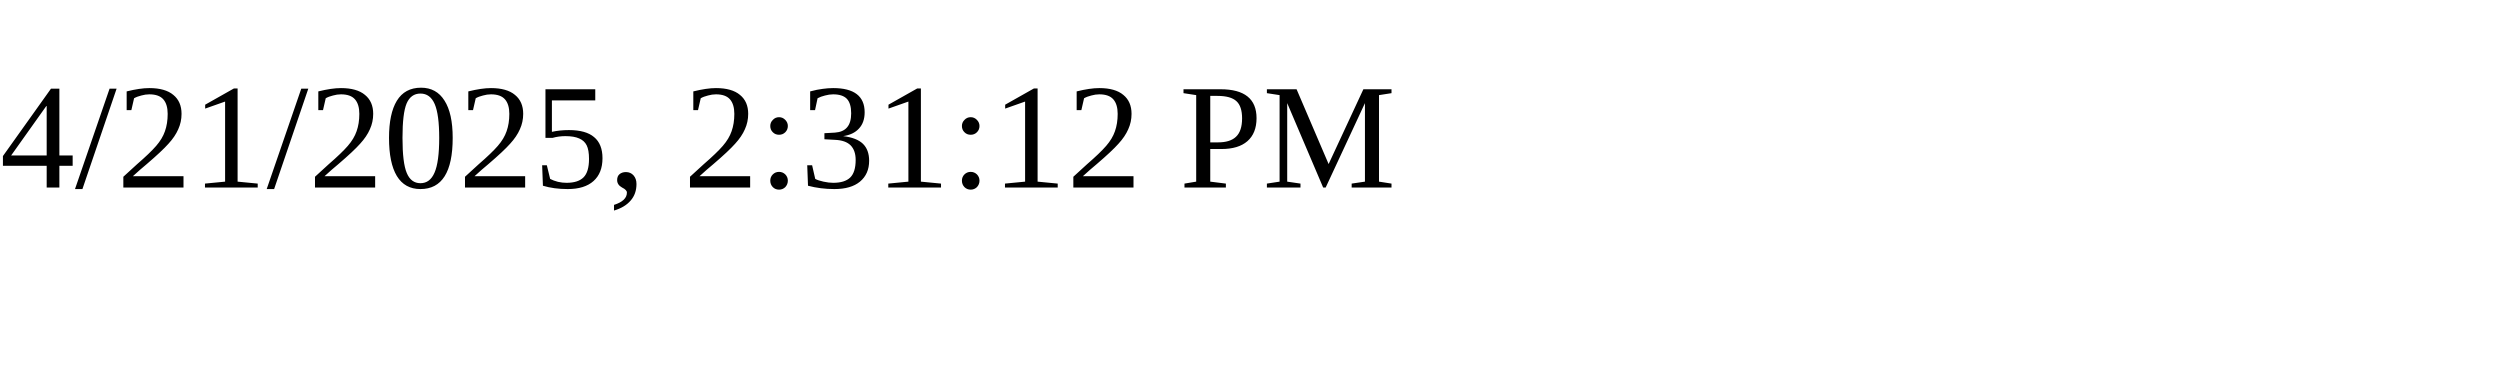
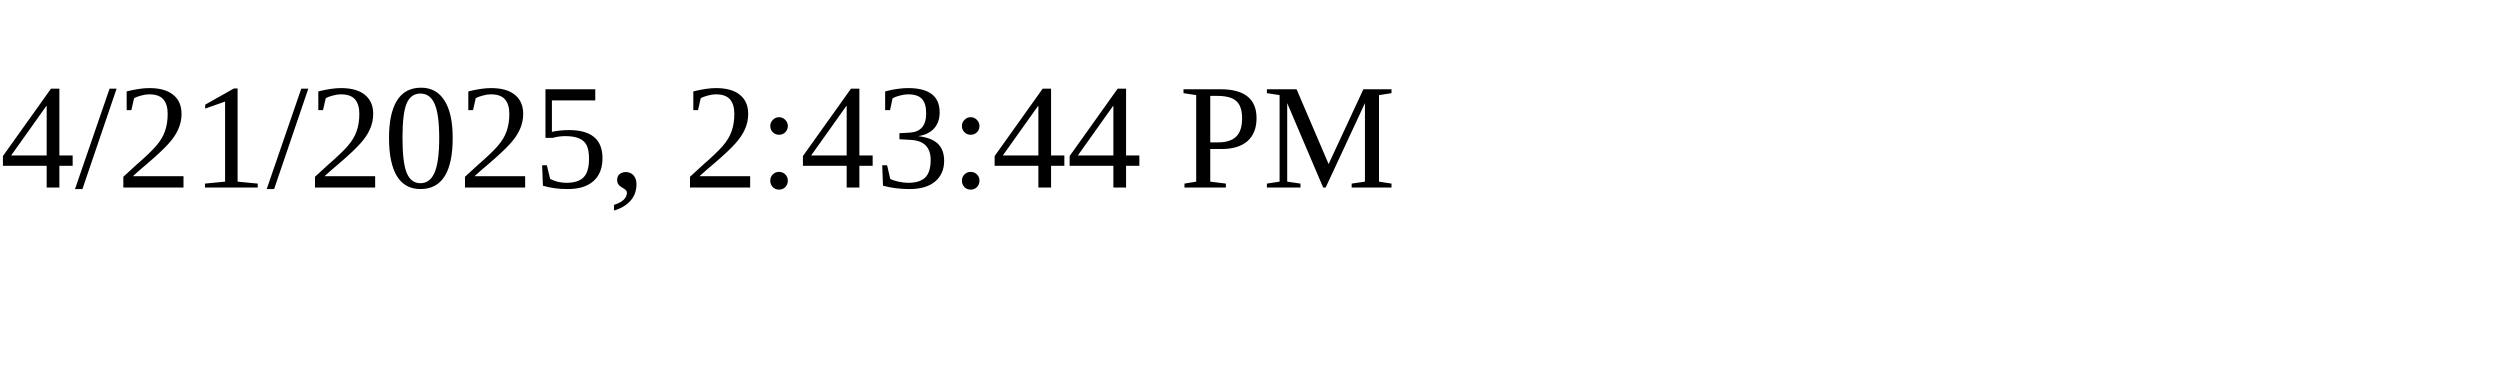
<svg xmlns="http://www.w3.org/2000/svg" height="30" width="200">
-   <text x="0" y="15">4/21/2025, 2:31:12 PM</text>
+   <text x="0" y="15">4/21/2025, 2:43:44 PM</text>
</svg>
